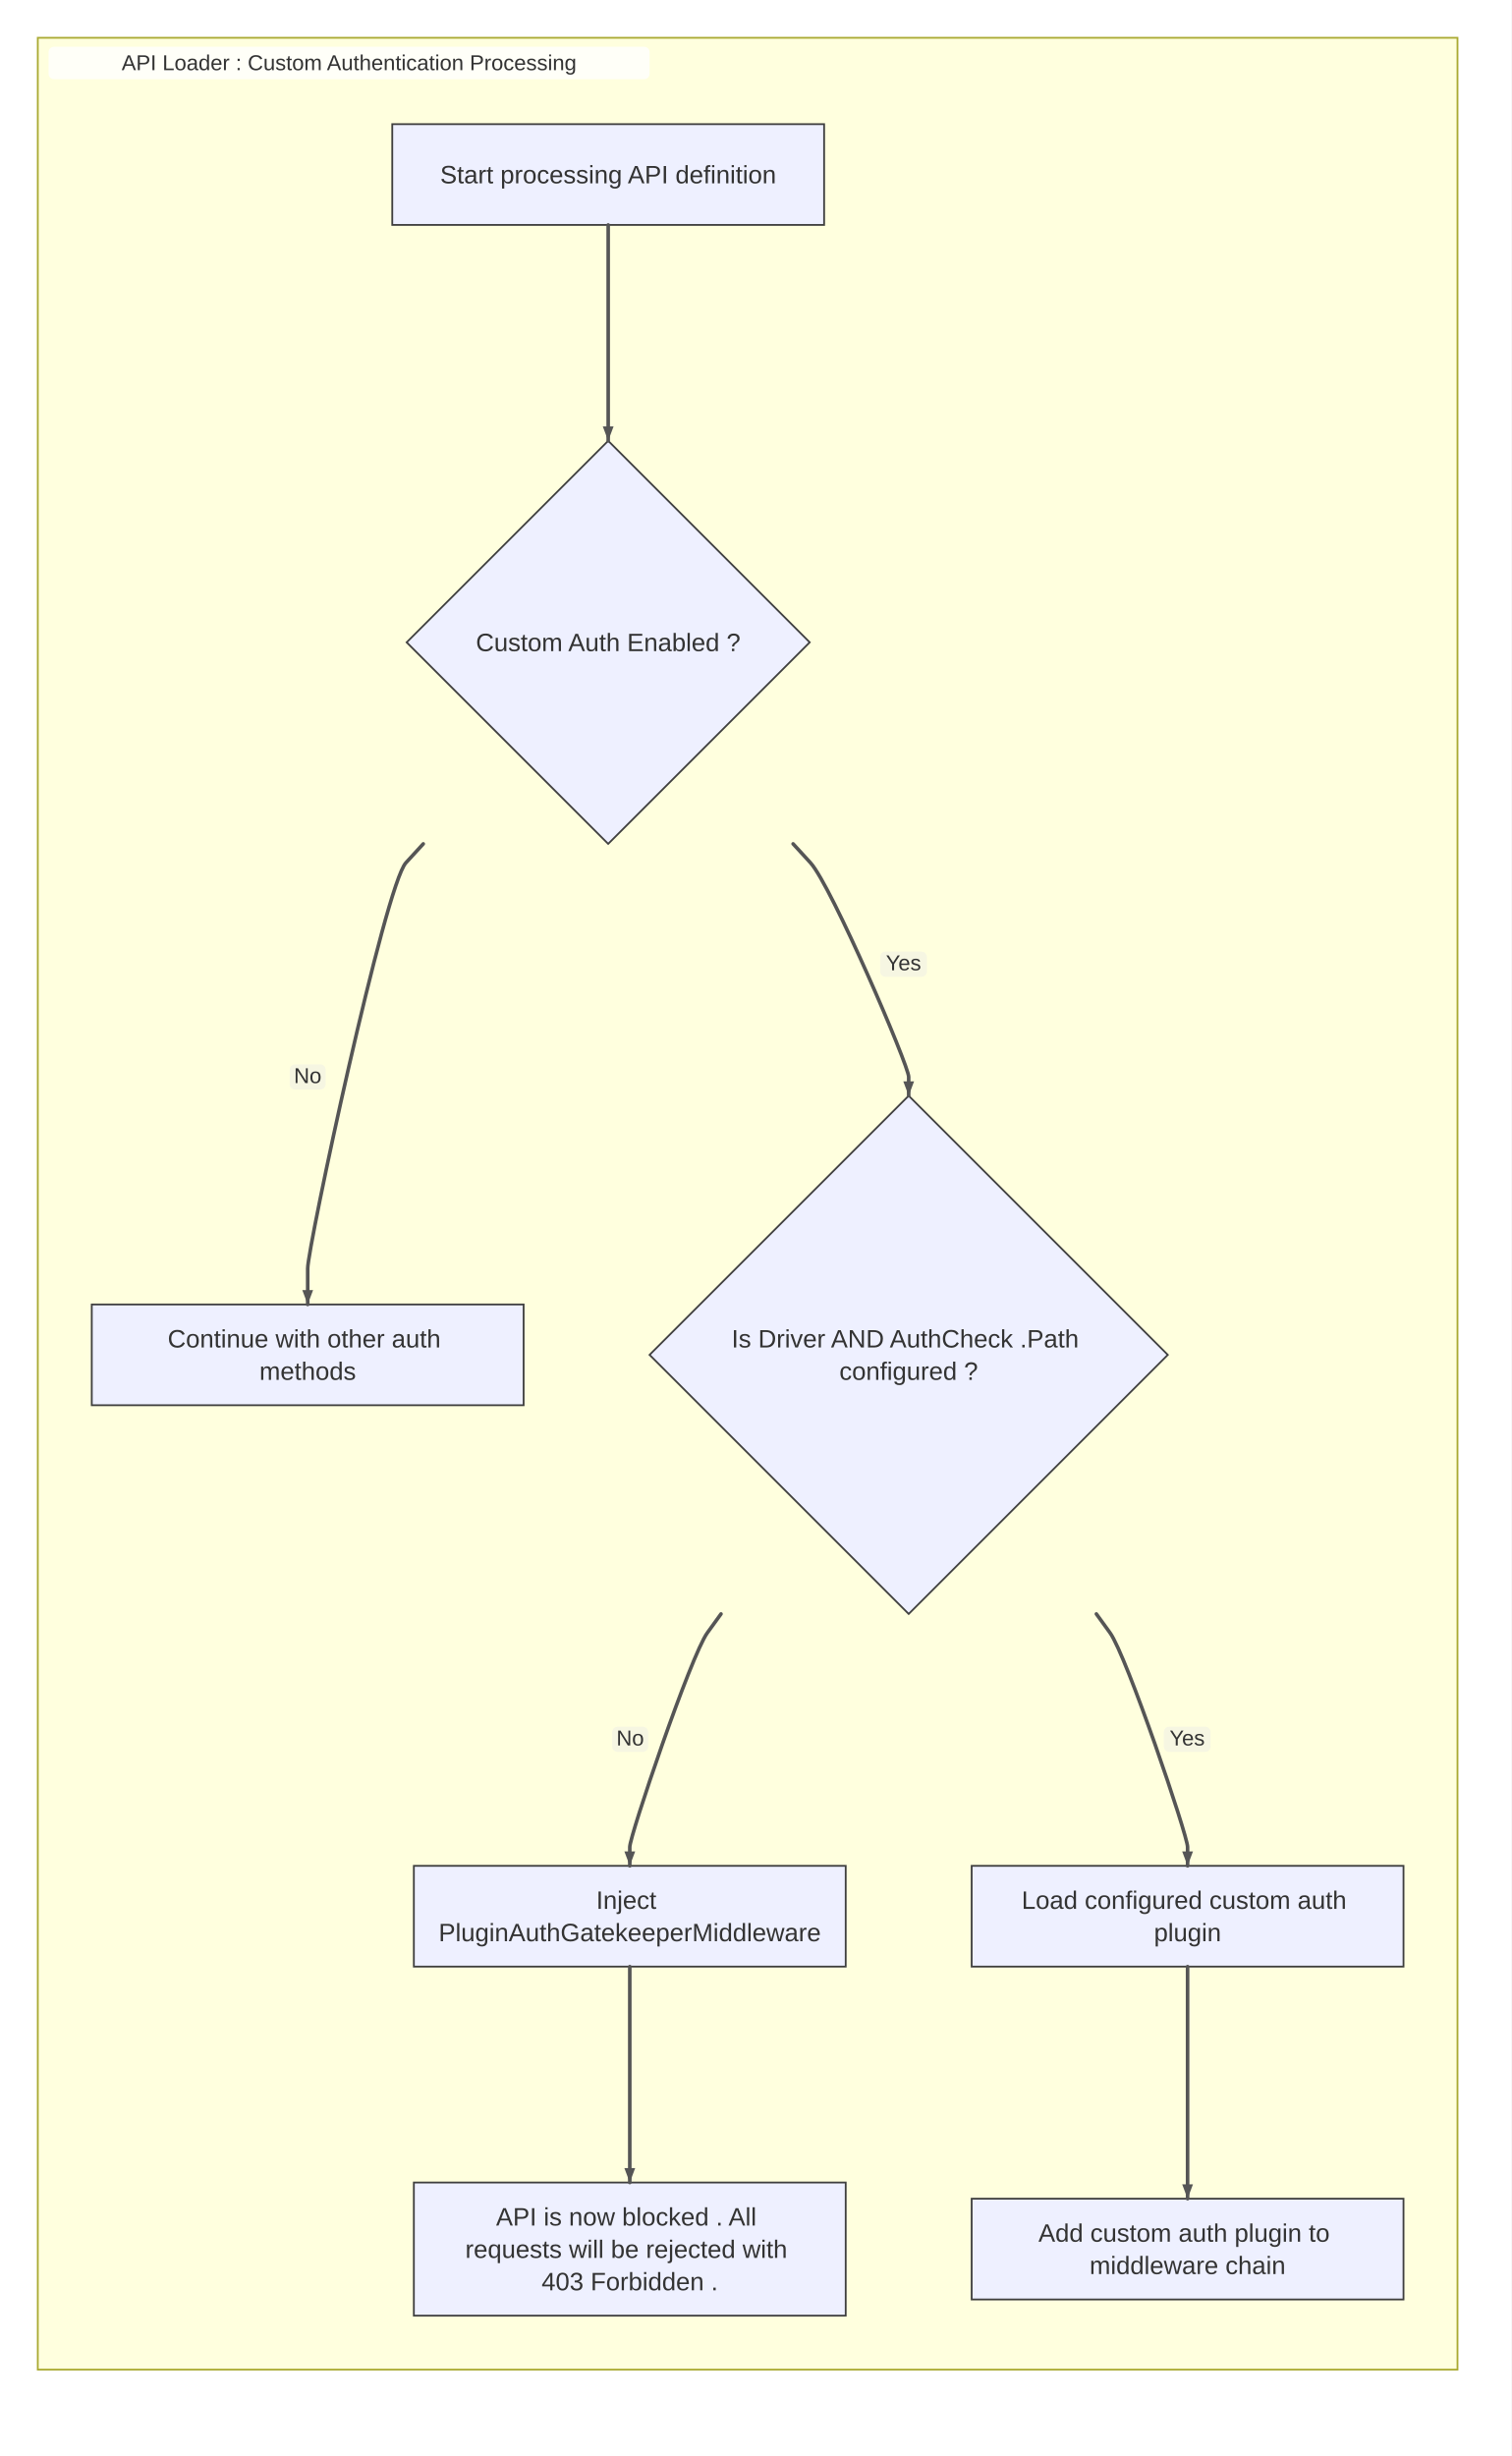
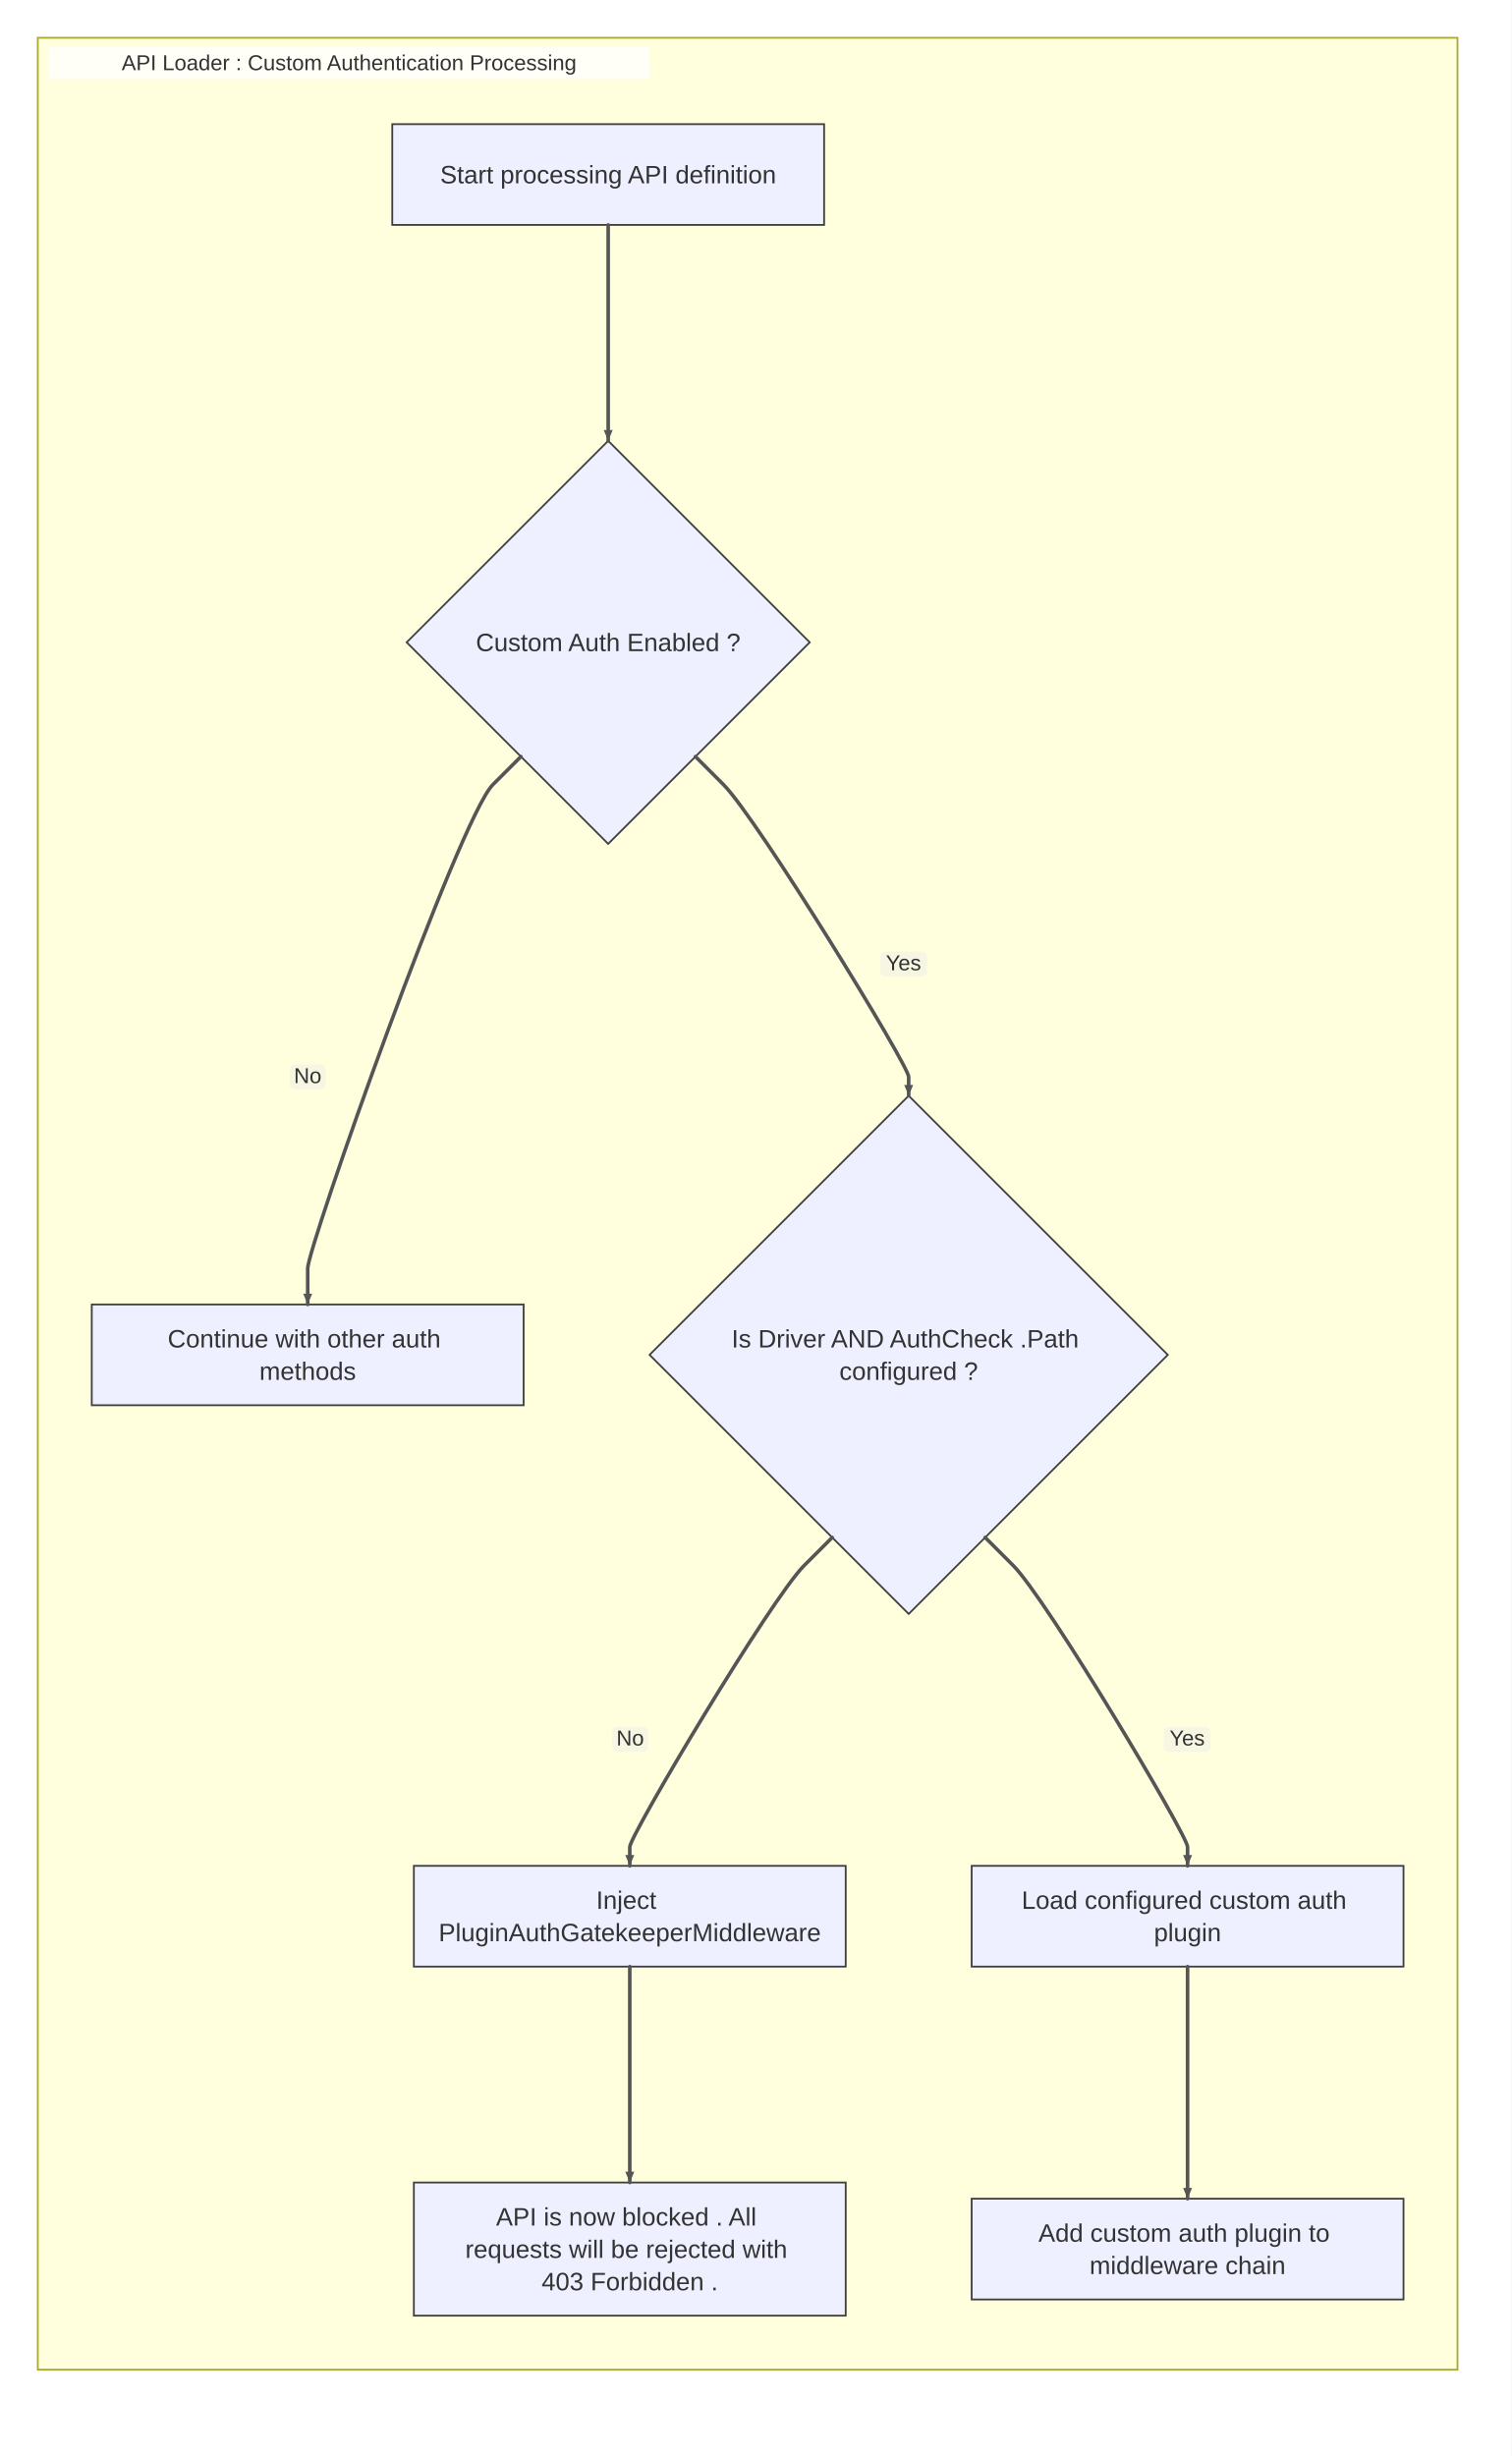
<svg xmlns="http://www.w3.org/2000/svg" width="840" height="1365" viewBox="0 0 840 1365">
  <rect x="0" y="0" width="840" height="1365" fill="#ffffff" />
  <style>
    .node-shape { fill: #eef0ff; stroke: #3f3f3f; stroke-width: 1px; }
    .node-label { fill: #333; font-family: Arial, sans-serif; font-size: 14px; }
    .edge-path { stroke: #555555; stroke-width: 2px; fill: none; }
    .edge-label-bg { fill: rgba(232,232,232, 0.8); opacity: 0.5; }
    .edge-label-text { fill: #333; font-family: Arial, sans-serif; font-size: 12px; }

    /* Cluster (flowchart + sequence blocks) */
    .cluster-bg { fill: #ffffde; }
    .cluster-border { fill: none; stroke: #aaaa33; stroke-width: 1px; }
    .cluster-title-bg { fill: rgba(255,255,255,0.8); }
    .cluster-label-text { fill: #333; font-family: Arial, sans-serif; font-size: 12px; }

    /* Notes */
    .note { fill: #fff5ad; stroke: #aaaa33; stroke-width: 1px; }
    .note-text { fill: #333; font-family: Arial, sans-serif; font-size: 12px; }

    /* Sequence-specific add-ons (safe for flowcharts too) */
    .actor-rect { fill: #eaeaea; stroke: #666; stroke-width: 1.5px; }
    .actor-label { fill: #111; font-family: Arial, sans-serif; font-size: 16px; }
    .lifeline { stroke: #999; stroke-width: 0.5px; }
    .activation { fill: #f4f4f4; stroke: #666; stroke-width: 1px; }
    .msg-line { stroke: #333; stroke-width: 1.5px; fill: none; }
    .msg-line.dotted { stroke-dasharray: 2 2; }
    .msg-line.thick { stroke-width: 3px; }
    .msg-label { fill: #333; font-family: Arial, sans-serif; font-size: 12px; dominant-baseline: middle; }
    .msg-label-bg { fill: #ffffff; stroke: #cccccc; stroke-width: 1px; rx: 3; }
  </style>
  <defs>
    <marker id="arrow" viewBox="0 0 11 11" markerWidth="11" markerHeight="11" refX="11" refY="6" orient="auto" markerUnits="userSpaceOnUse">
      <path d="M0,0 L0,11 L11,6 z" fill="#555555" />
    </marker>
    <marker id="circle-marker" viewBox="0 0 9 9" markerWidth="9" markerHeight="9" refX="4.5" refY="4.5" orient="auto" markerUnits="userSpaceOnUse">
      <circle cx="4.5" cy="4.5" r="4.5" fill="#555555" />
    </marker>
    <marker id="cross-marker" viewBox="0 0 12 12" markerWidth="12" markerHeight="12" refX="6" refY="6" orient="auto" markerUnits="userSpaceOnUse">
      <path d="M1.5,1.5 L10.5,10.5 M10.5,1.5 L1.5,10.5" stroke="#555555" stroke-width="2.25" />
    </marker>
  </defs>
  <g class="subgraph-bg">
    <g class="cluster-bg-layer" transform="translate(21,21)">
      <rect class="cluster-bg" x="0" y="0" width="789" height="1296" rx="0" />
    </g>
  </g>
  <g id="A">
    <rect class="node-shape" x="218" y="69" width="240" height="56" rx="0" ry="0" />
    <text class="node-label" x="338" y="101.9" text-anchor="middle">Start processing API definition</text>
  </g>
  <g id="B">
    <polygon class="node-shape" points="338,245 450,357 338,469 226,357" />
    <text class="node-label" x="338" y="361.9" text-anchor="middle">Custom Auth Enabled ?</text>
  </g>
  <g id="C">
    <rect class="node-shape" x="51" y="725" width="240" height="56" rx="0" ry="0" />
    <text class="node-label">
      <tspan x="171" y="748.9" text-anchor="middle">Continue with other auth</tspan>
      <tspan x="171" y="766.9" text-anchor="middle">methods</tspan>
    </text>
  </g>
  <g id="D">
    <polygon class="node-shape" points="505,609 649,753 505,897 361,753" />
    <text class="node-label">
      <tspan x="505" y="748.9" text-anchor="middle">Is Driver AND AuthCheck .Path</tspan>
      <tspan x="505" y="766.9" text-anchor="middle">configured ?</tspan>
    </text>
  </g>
  <g id="E">
    <rect class="node-shape" x="230" y="1037" width="240" height="56" rx="0" ry="0" />
    <text class="node-label">
      <tspan x="350" y="1060.9" text-anchor="middle">Inject</tspan>
      <tspan x="350" y="1078.9" text-anchor="middle">PluginAuthGatekeeperMiddleware</tspan>
    </text>
  </g>
  <g id="F">
    <rect class="node-shape" x="230" y="1213" width="240" height="74" rx="0" ry="0" />
    <text class="node-label">
      <tspan x="350" y="1236.9" text-anchor="middle">API is now blocked . All</tspan>
      <tspan x="350" y="1254.9" text-anchor="middle">requests will be rejected with</tspan>
      <tspan x="350" y="1272.9" text-anchor="middle">403 Forbidden .</tspan>
    </text>
  </g>
  <g id="G">
    <rect class="node-shape" x="540" y="1037" width="240" height="56" rx="0" ry="0" />
    <text class="node-label">
      <tspan x="660" y="1060.9" text-anchor="middle">Load configured custom auth</tspan>
      <tspan x="660" y="1078.9" text-anchor="middle">plugin</tspan>
    </text>
  </g>
  <g id="H">
    <rect class="node-shape" x="540" y="1222" width="240" height="56" rx="0" ry="0" />
    <text class="node-label">
      <tspan x="660" y="1245.9" text-anchor="middle">Add custom auth plugin to</tspan>
      <tspan x="660" y="1263.9" text-anchor="middle">middleware chain</tspan>
    </text>
  </g>
  <g>
    <path class="edge-path" d="M338,125 L338,135 C338,147 338,229 338,235 L338,245" stroke-linecap="round" stroke-linejoin="round" />
-     <path d="M338,245 L335,237 L341,237 Z" fill="#555555" />
+     <path d="M338,245 L335.5,239 L340.5,239 Z" fill="#555555" />
  </g>
  <g>
-     <path class="edge-path" d="M235.231,469 L225.596,479.5 C214.035,492.1 171,693 171,705 L171,725" stroke-linecap="round" stroke-linejoin="round" />
+     <path class="edge-path" d="M289.5,420.5 L273.944,436.056 C255.276,454.724 171,693 171,705 L171,725" stroke-linecap="round" stroke-linejoin="round" />
    <rect class="edge-label-bg" x="161" y="591.549" width="20" height="14" rx="3" />
    <text class="edge-label-text" x="171" y="598.549" text-anchor="middle" dominant-baseline="middle">No</text>
-     <path d="M171,725 L168,717 L174,717 Z" fill="#555555" />
+     <path d="M171,725 L168.5,719 L173.5,719 Z" fill="#555555" />
  </g>
  <g>
-     <path class="edge-path" d="M440.769,469 L450.404,479.5 C461.965,492.1 505,592.2 505,598.5 L505,609" stroke-linecap="round" stroke-linejoin="round" />
+     <path class="edge-path" d="M386.5,420.5 L402.056,436.056 C420.724,454.724 505,592.2 505,598.5 L505,609" stroke-linecap="round" stroke-linejoin="round" />
    <rect class="edge-label-bg" x="489.126" y="528.867" width="26" height="14" rx="3" />
    <text class="edge-label-text" x="502.126" y="535.867" text-anchor="middle" dominant-baseline="middle">Yes</text>
-     <path d="M505,609 L502,601 L508,601 Z" fill="#555555" />
+     <path d="M505,609 L502.5,603 L507.5,603 Z" fill="#555555" />
  </g>
  <g>
-     <path class="edge-path" d="M400.701,897 L393.096,907.5 C383.97,920.1 350,1020.2 350,1026.5 L350,1037" stroke-linecap="round" stroke-linejoin="round" />
+     <path class="edge-path" d="M462.5,854.5 L446.944,870.056 C428.276,888.724 350,1020.2 350,1026.5 L350,1037" stroke-linecap="round" stroke-linejoin="round" />
    <rect class="edge-label-bg" x="340.231" y="959.68" width="20" height="14" rx="3" />
    <text class="edge-label-text" x="350.231" y="966.68" text-anchor="middle" dominant-baseline="middle">No</text>
-     <path d="M350,1037 L347,1029 L353,1029 Z" fill="#555555" />
+     <path d="M350,1037 L347.5,1031 L352.5,1031 Z" fill="#555555" />
  </g>
  <g>
    <path class="edge-path" d="M350,1093 L350,1103 C350,1115 350,1197 350,1203 L350,1213" stroke-linecap="round" stroke-linejoin="round" />
-     <path d="M350,1213 L347,1205 L353,1205 Z" fill="#555555" />
+     <path d="M350,1213 L347.5,1207 L352.5,1207 Z" fill="#555555" />
  </g>
  <g>
-     <path class="edge-path" d="M609.299,897 L616.904,907.5 C626.03,920.1 660,1020.2 660,1026.5 L660,1037" stroke-linecap="round" stroke-linejoin="round" />
+     <path class="edge-path" d="M547.5,854.5 L563.056,870.056 C581.724,888.724 660,1020.2 660,1026.5 L660,1037" stroke-linecap="round" stroke-linejoin="round" />
    <rect class="edge-label-bg" x="646.769" y="959.68" width="26" height="14" rx="3" />
    <text class="edge-label-text" x="659.769" y="966.68" text-anchor="middle" dominant-baseline="middle">Yes</text>
-     <path d="M660,1037 L657,1029 L663,1029 Z" fill="#555555" />
+     <path d="M660,1037 L657.5,1031 L662.5,1031 Z" fill="#555555" />
  </g>
  <g>
    <path class="edge-path" d="M660,1093 L660,1103 C660,1115 660,1205.44 660,1211.65 L660,1222" stroke-linecap="round" stroke-linejoin="round" />
-     <path d="M660,1222 L657,1214 L663,1214 Z" fill="#555555" />
+     <path d="M660,1222 L657.5,1216 L662.5,1216 Z" fill="#555555" />
  </g>
  <g class="cluster-overlay" transform="translate(21,21)">
    <rect class="cluster-border" x="0" y="0" width="789" height="1296" rx="0" />
    <rect class="cluster-title-bg" x="6" y="5" width="334" height="18" rx="3" />
    <text class="cluster-label-text" x="173" y="18" text-anchor="middle">API Loader : Custom Authentication Processing</text>
  </g>
</svg>
